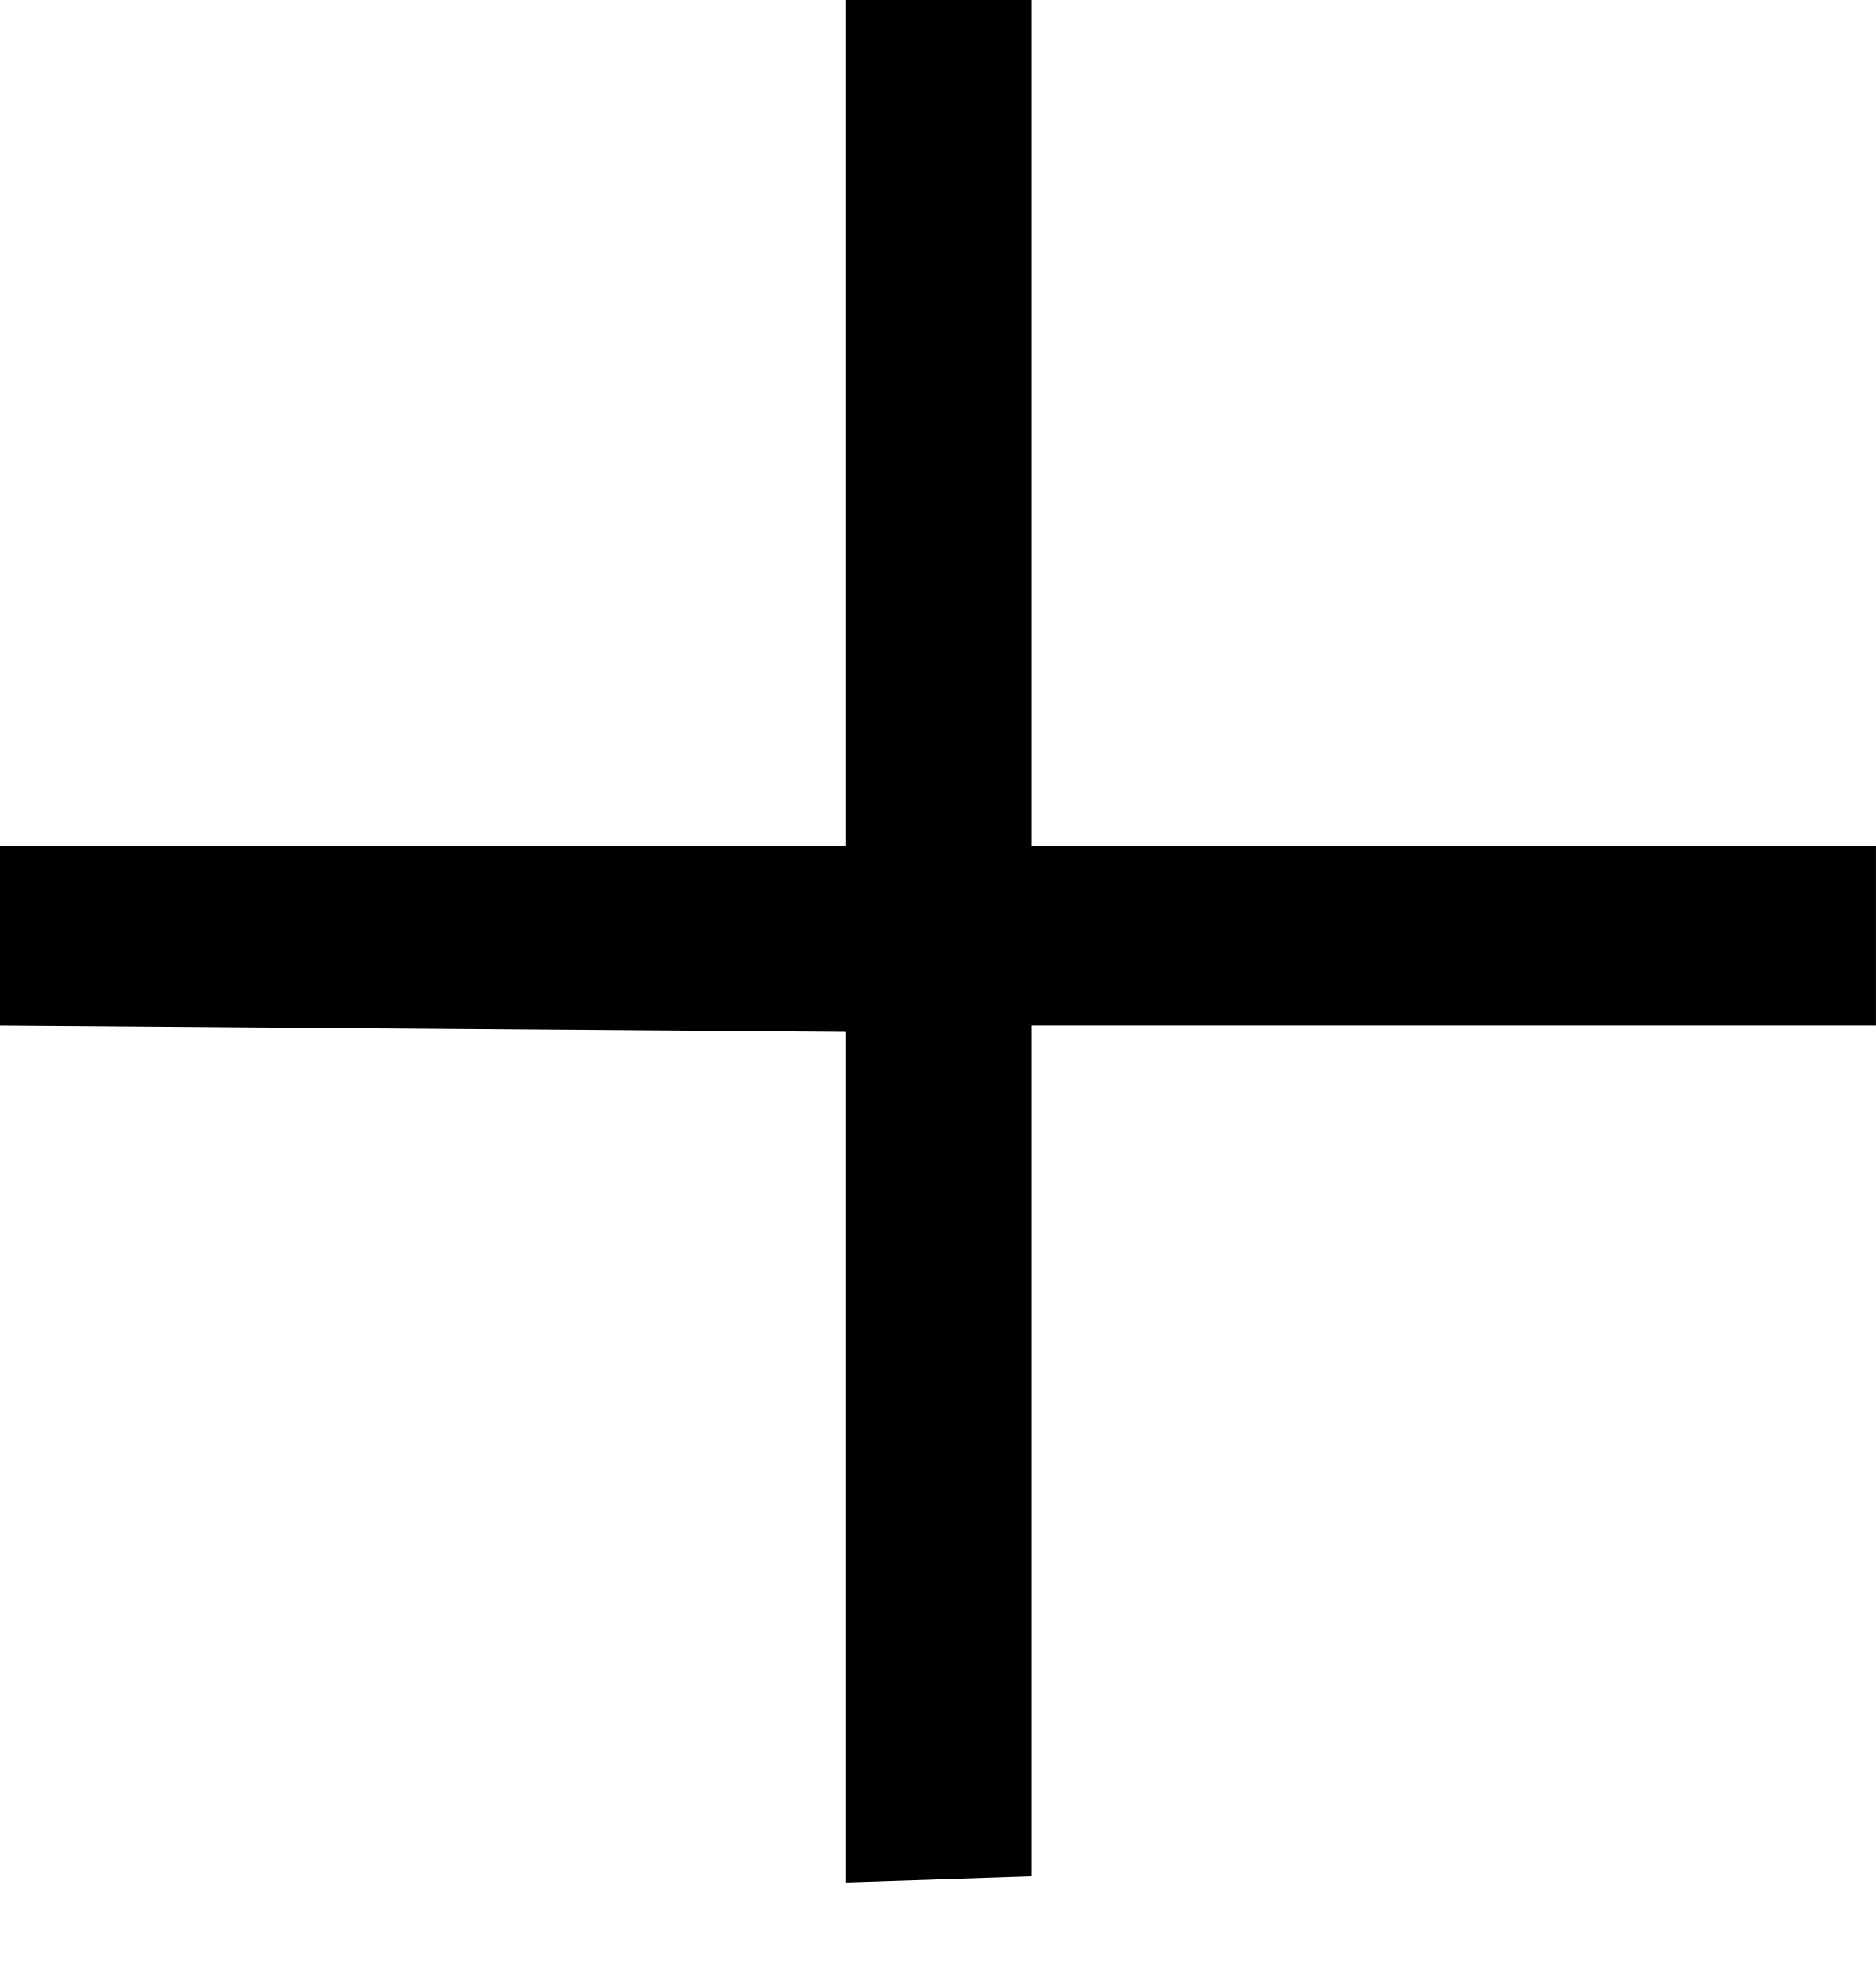
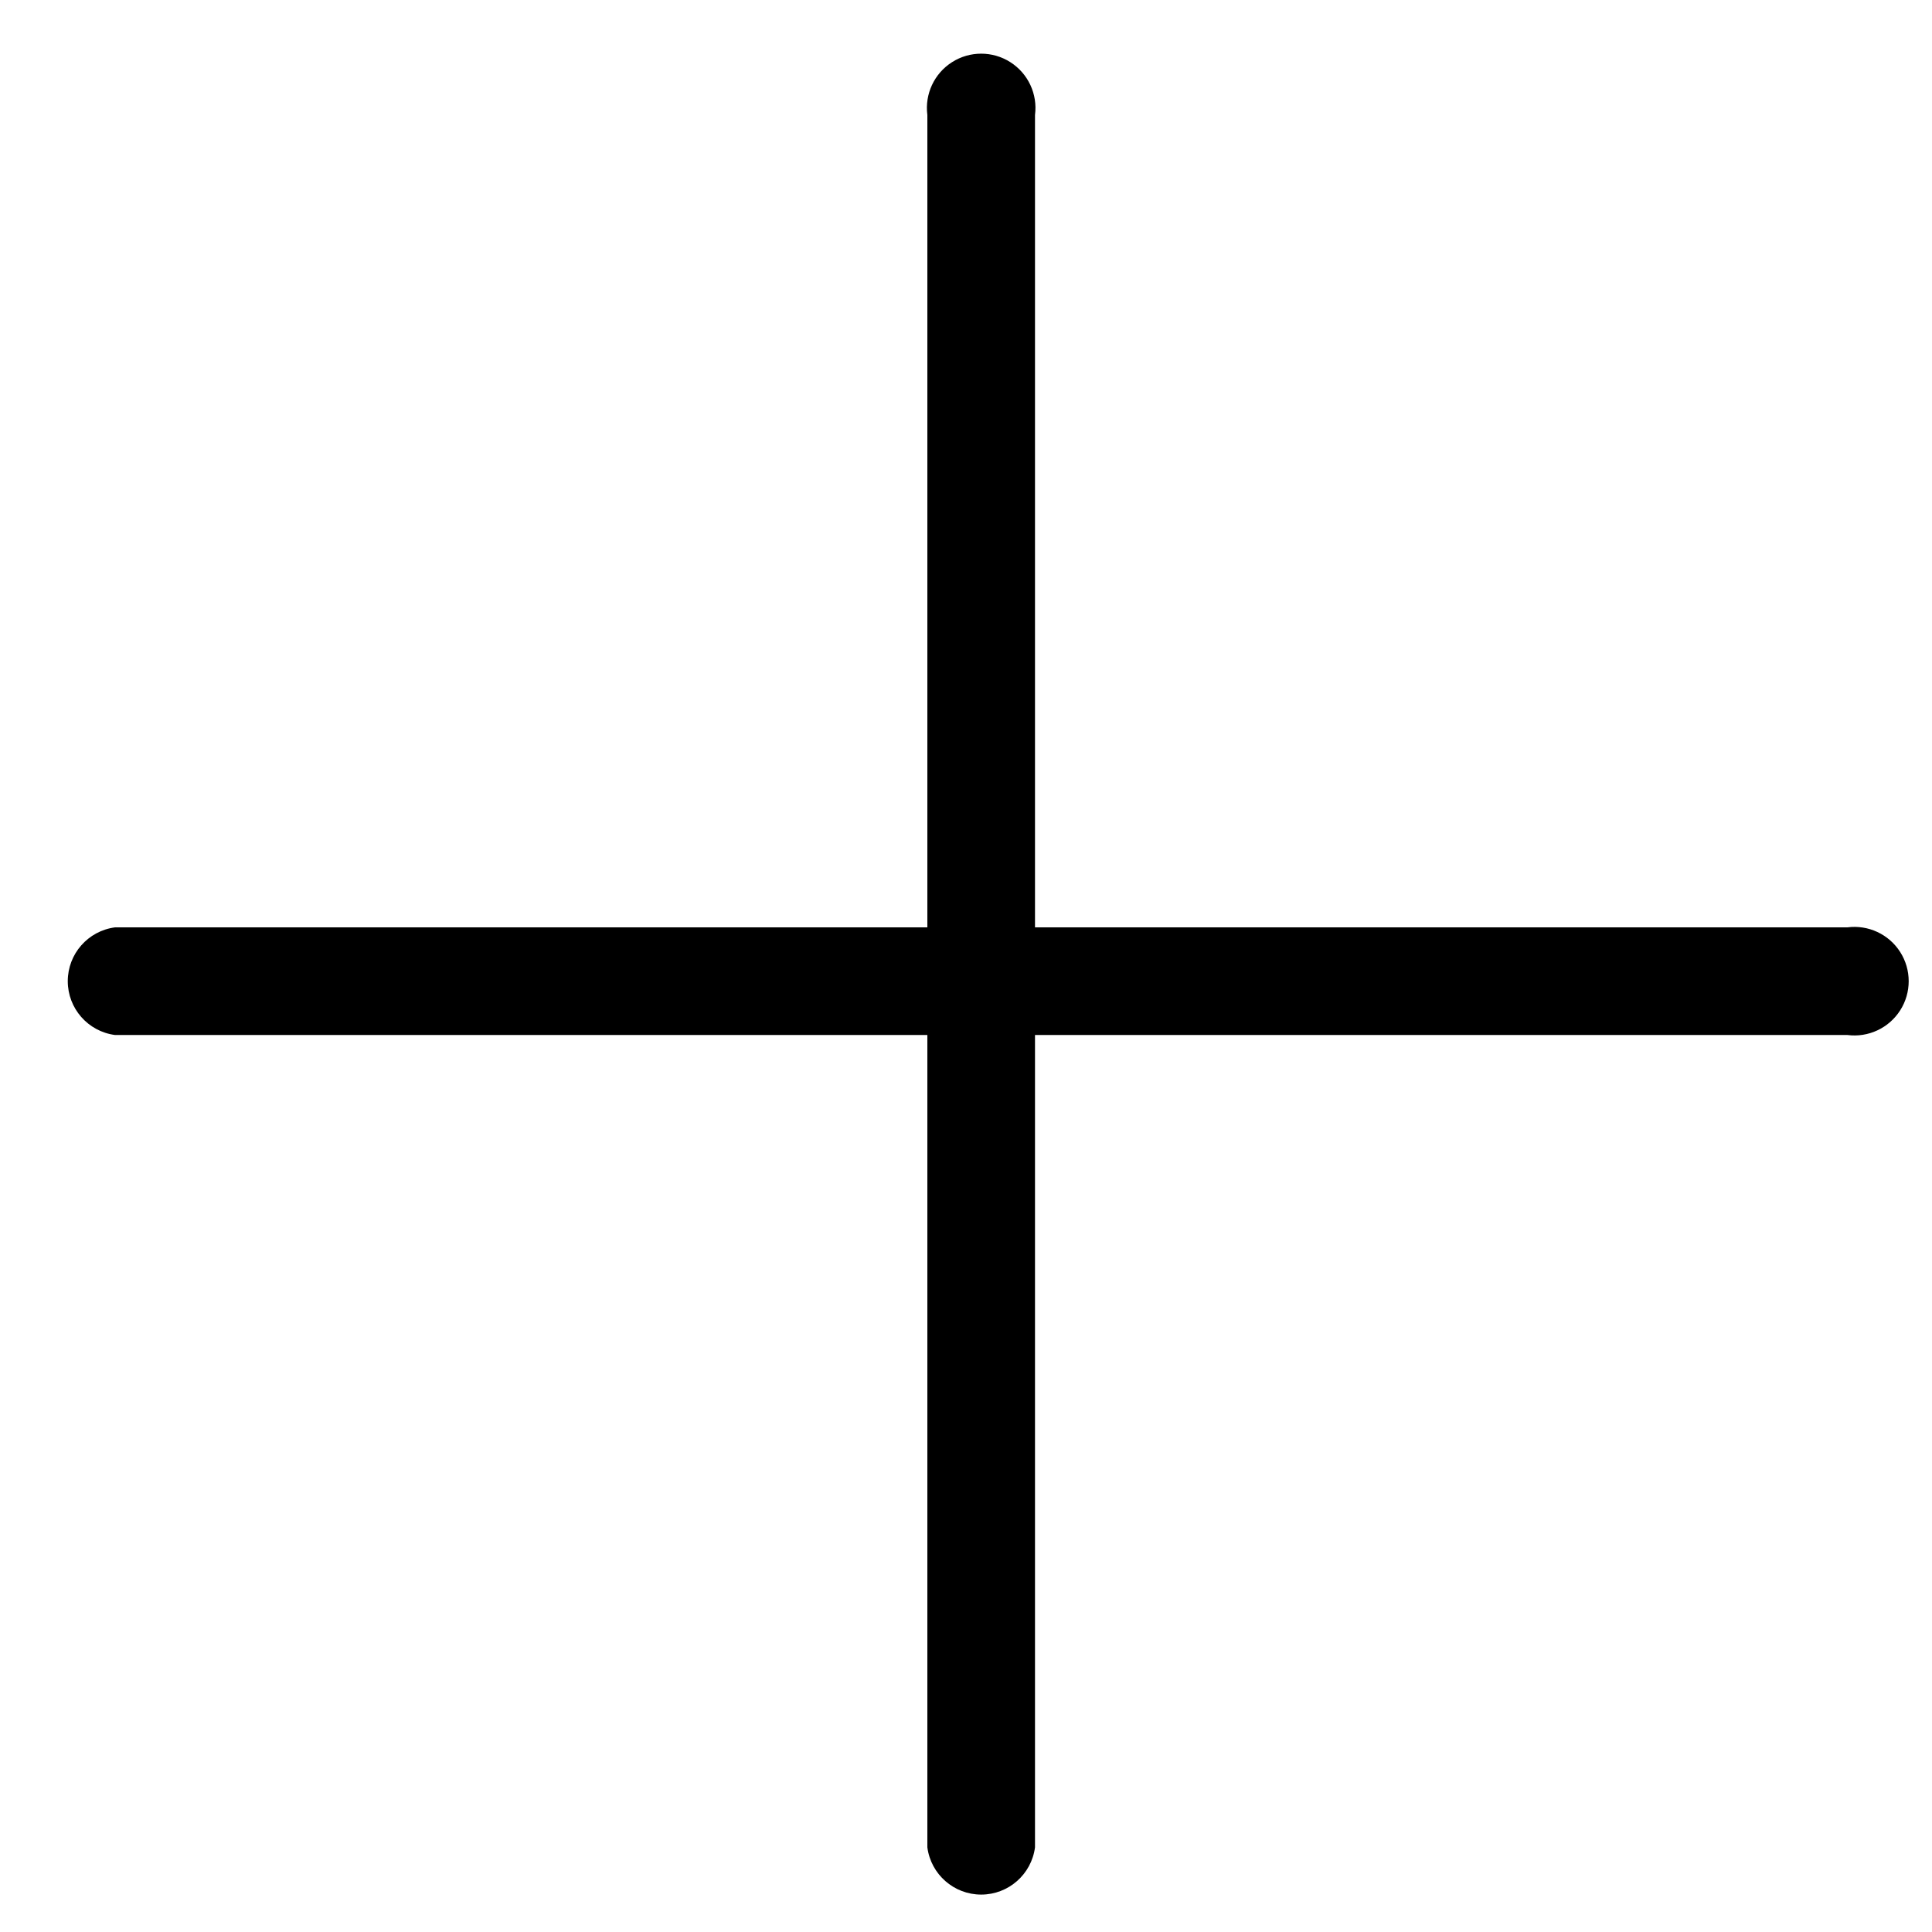
- <svg xmlns="http://www.w3.org/2000/svg" width="20" height="21" viewBox="0 0 20 21">
-   <path fill-rule="evenodd" d="M11 0H9.02v9.02H0v1.912L9.02 11v9.067L11 20v-9.068h9V9.02h-9z" />
+ <svg xmlns="http://www.w3.org/2000/svg" width="21" height="21" viewBox="0 0 21 21">
+   <path d="M11.25 10.08h8.83a.59.59 0 1 1 0 1.17h-8.83v8.83a.59.59 0 0 1-1.17 0v-8.83H1.25a.59.59 0 0 1 0-1.17h8.83V1.25a.59.59 0 1 1 1.17 0v8.83z" fill="#000" fill-rule="nonzero" />
</svg>
